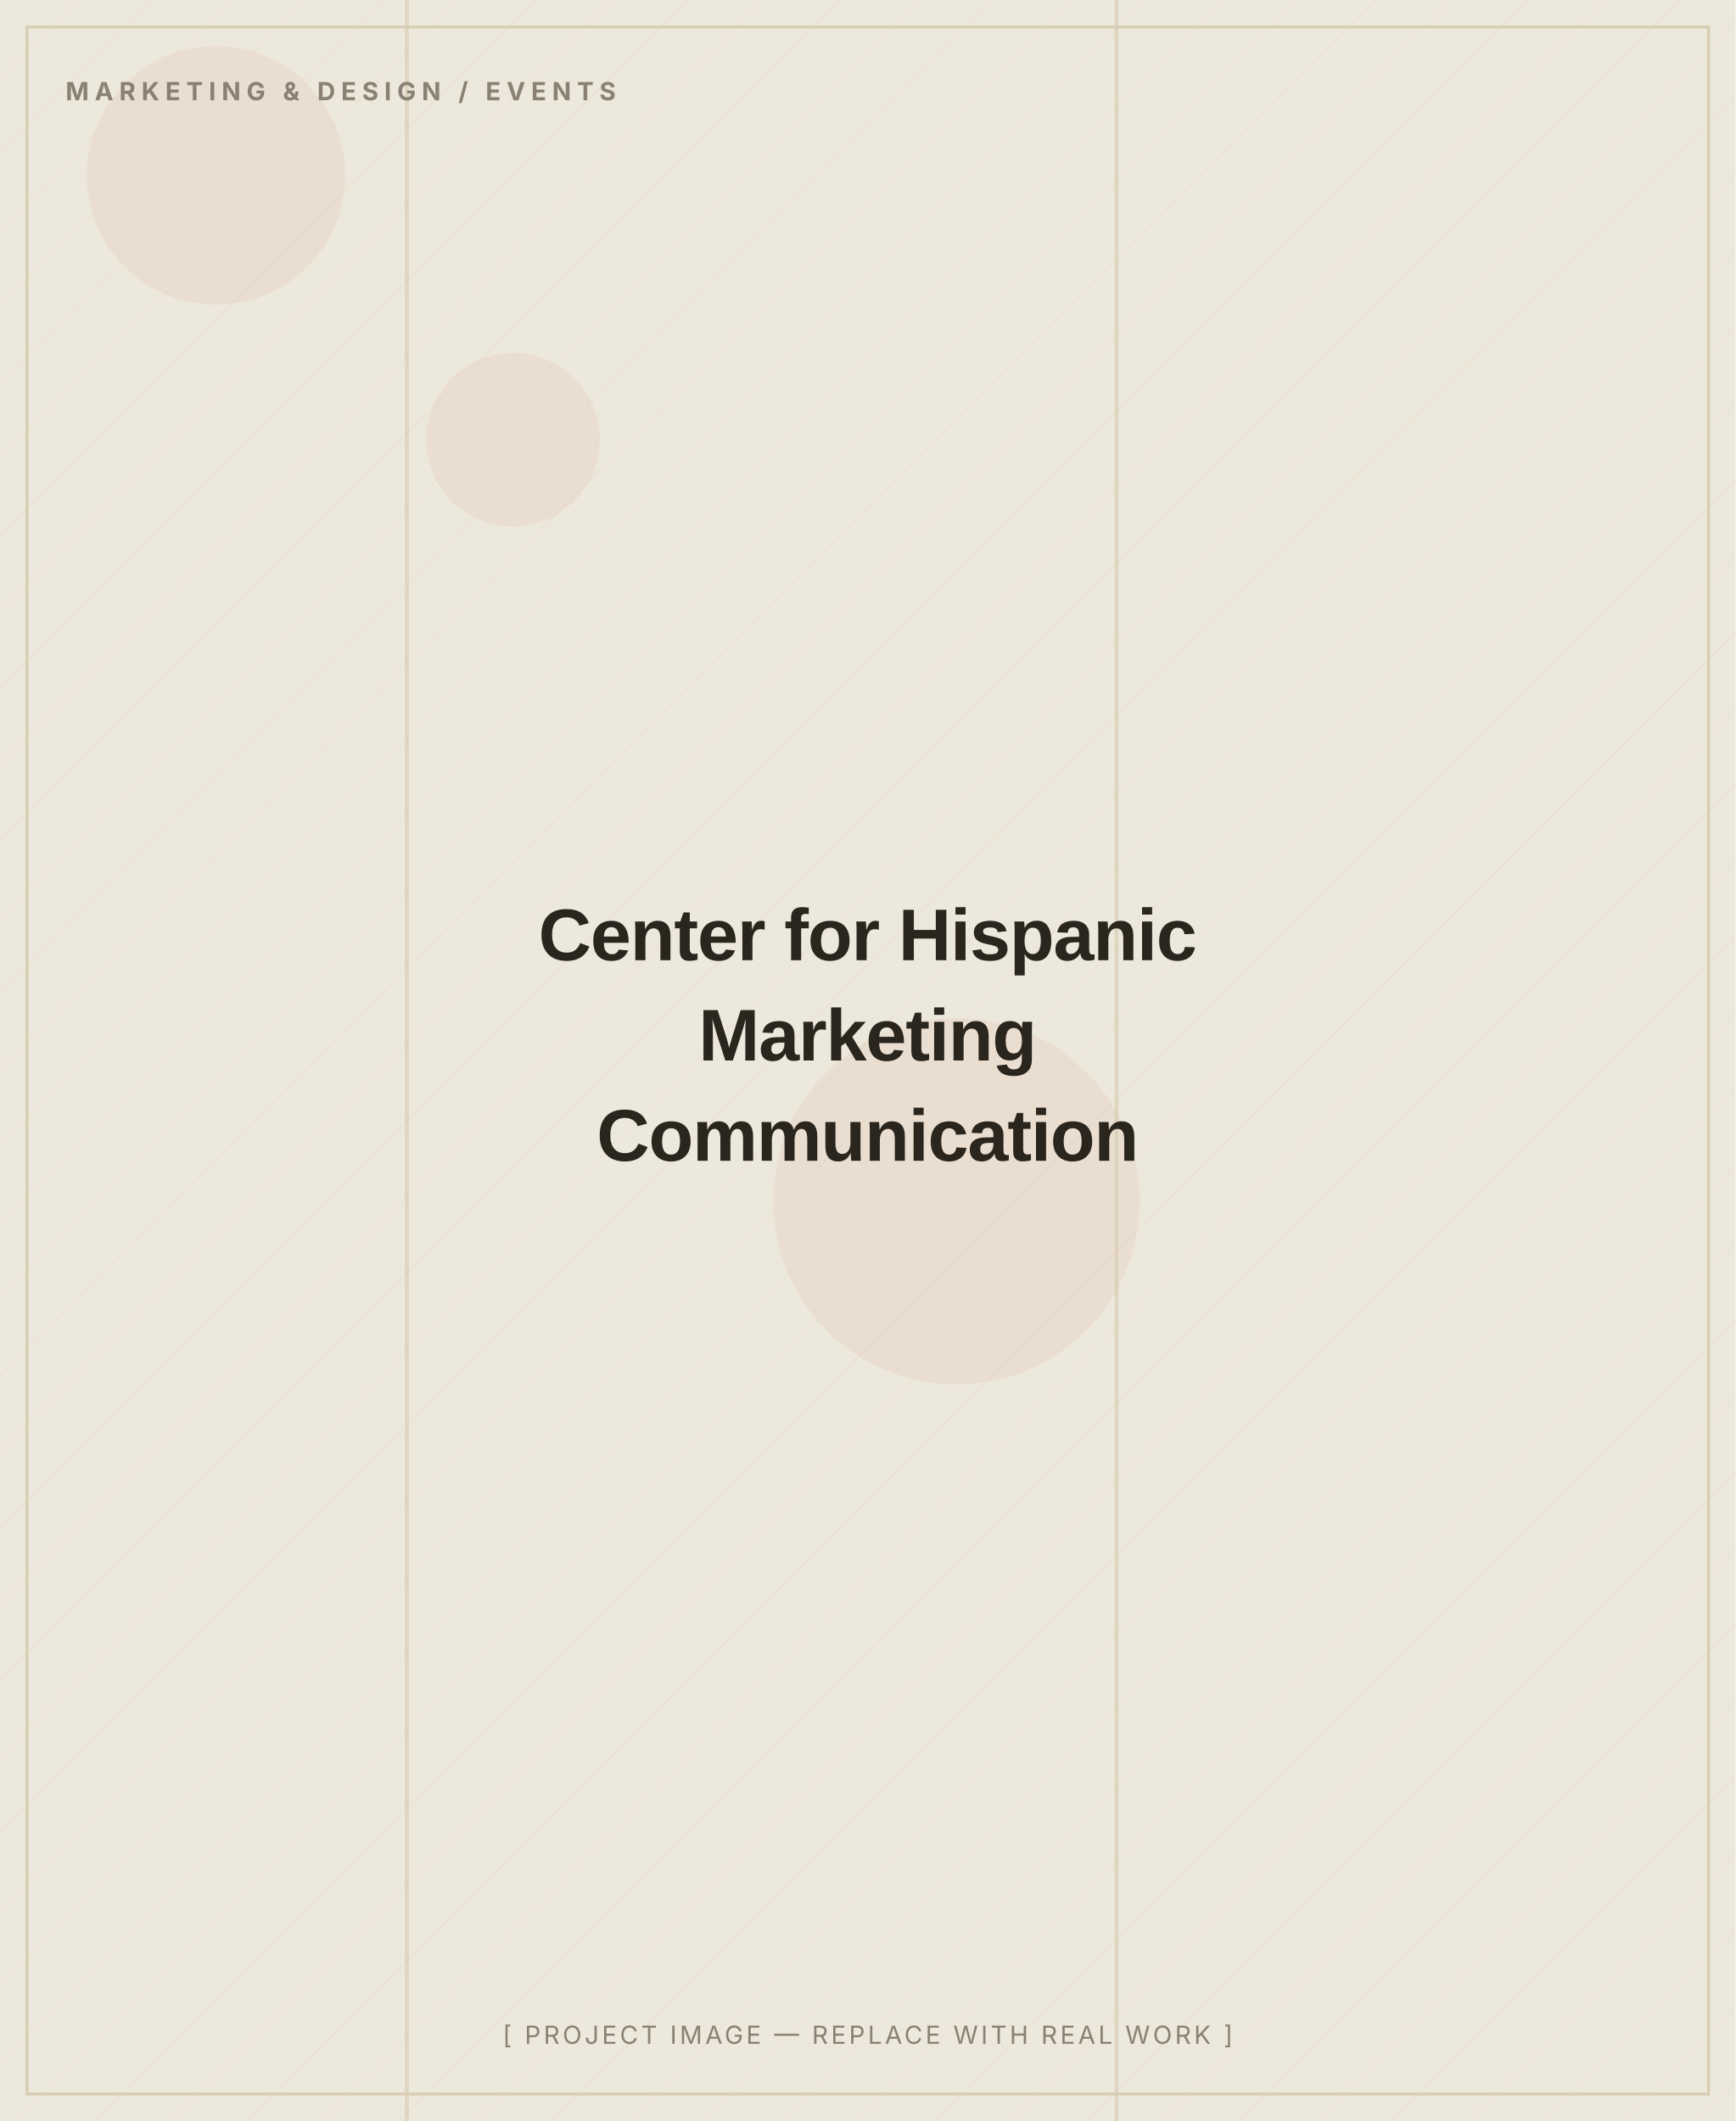
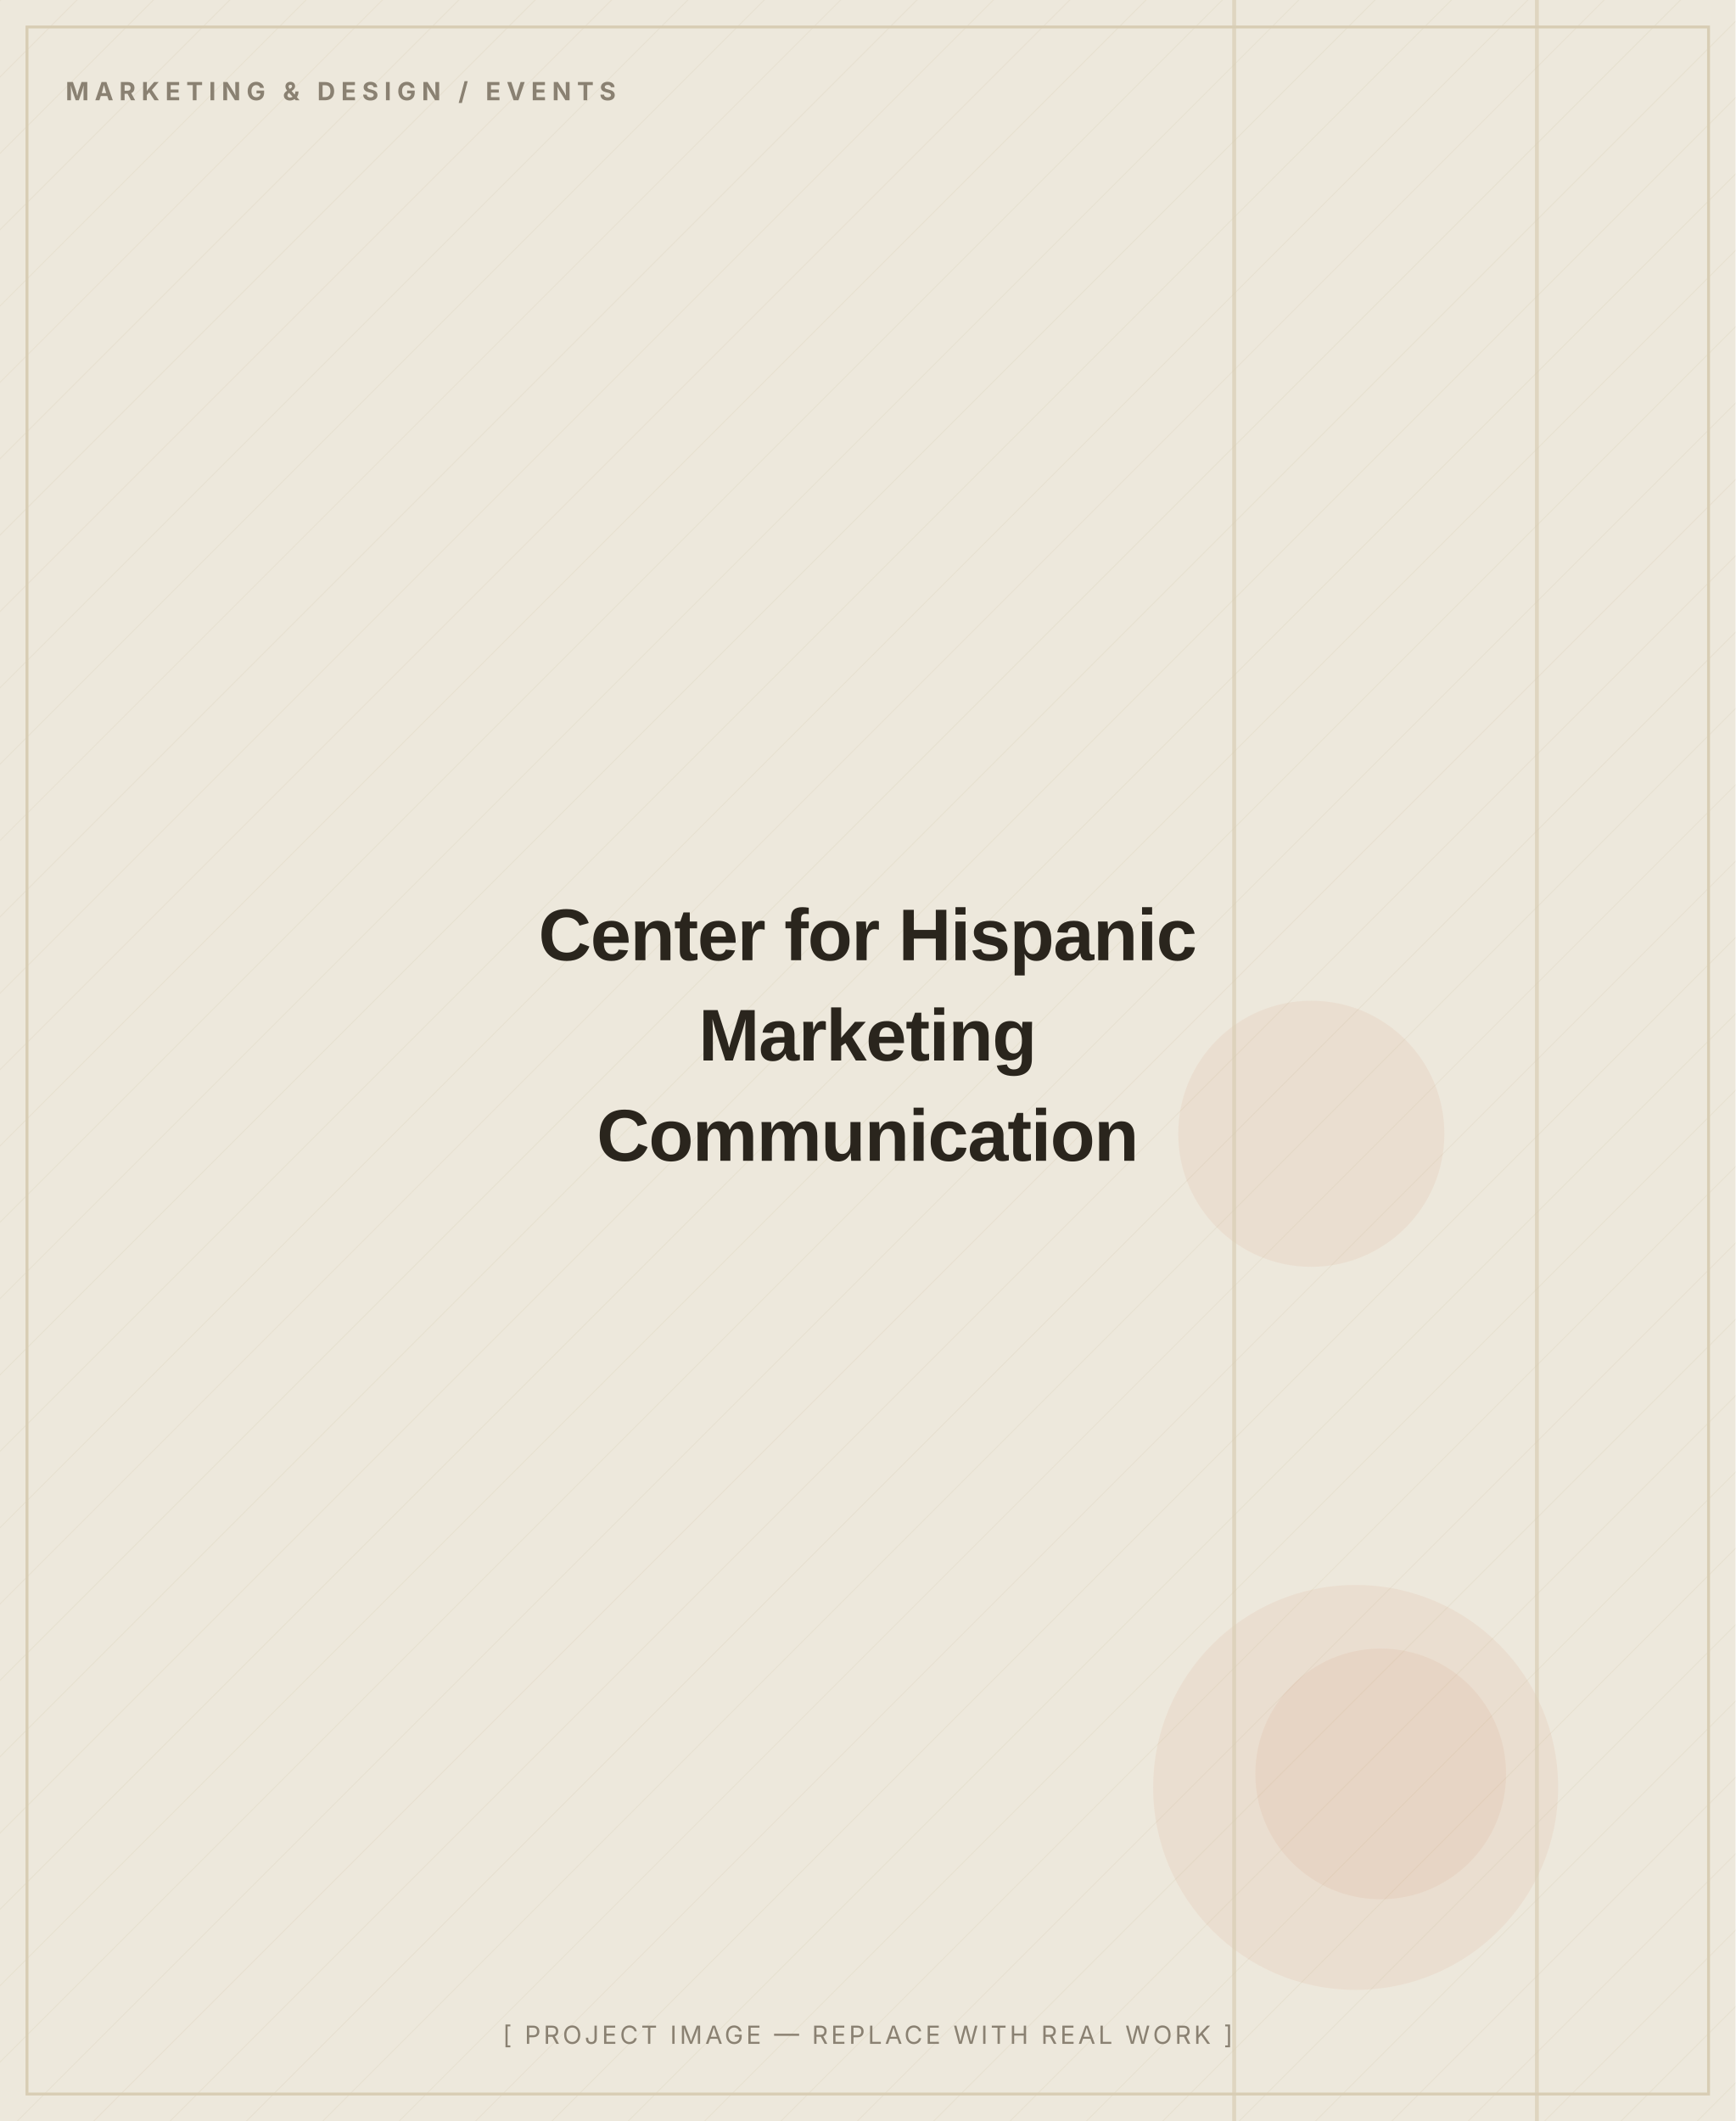
<svg xmlns="http://www.w3.org/2000/svg" width="900" height="1100" viewBox="0 0 900 1100" role="img" aria-label="Center for Hispanic Marketing Communication — placeholder image">
  <defs>
    <pattern id="d" width="28" height="28" patternUnits="userSpaceOnUse" patternTransform="rotate(45)">
      <line x1="0" y1="0" x2="0" y2="28" stroke="#D8CDB4" stroke-width="1" opacity="0.5" />
    </pattern>
  </defs>
  <rect width="900" height="1100" fill="#EDE8DC" />
  <rect width="900" height="1100" fill="url(#d)" opacity="0.55" />
-   <circle cx="112" cy="91" r="67" fill="#C2410C" opacity="0.06" />
-   <circle cx="266" cy="228" r="45" fill="#C2410C" opacity="0.06" />
-   <circle cx="496" cy="623" r="95" fill="#C2410C" opacity="0.06" />
-   <rect x="578" y="0" width="2" height="1100" fill="#D8CDB4" opacity="0.7" />
-   <rect x="210" y="0" width="2" height="1100" fill="#D8CDB4" opacity="0.7" />
+   <circle cx="680" cy="588" r="69" fill="#C2410C" opacity="0.06" />
+   <circle cx="703" cy="927" r="105" fill="#C2410C" opacity="0.06" />
+   <circle cx="716" cy="920" r="65" fill="#C2410C" opacity="0.06" />
+   <rect x="796" y="0" width="2" height="1100" fill="#D8CDB4" opacity="0.7" />
+   <rect x="639" y="0" width="2" height="1100" fill="#D8CDB4" opacity="0.7" />
  <rect x="14" y="14" width="872" height="1072" fill="none" stroke="#D8CDB4" stroke-width="1.5" />
  <text x="34" y="52" font-family="Inter, Arial, sans-serif" font-weight="700" font-size="13" letter-spacing="3" fill="#8A8172">MARKETING &amp; DESIGN / EVENTS</text>
  <text x="450.0" y="498.0" text-anchor="middle" font-family="Archivo, Arial, sans-serif" font-weight="800" font-size="38" letter-spacing="-0.5" fill="#2A251D">Center for Hispanic</text>
  <text x="450.0" y="550.0" text-anchor="middle" font-family="Archivo, Arial, sans-serif" font-weight="800" font-size="38" letter-spacing="-0.5" fill="#2A251D">Marketing</text>
  <text x="450.0" y="602.0" text-anchor="middle" font-family="Archivo, Arial, sans-serif" font-weight="800" font-size="38" letter-spacing="-0.5" fill="#2A251D">Communication</text>
  <text x="450.0" y="1060" text-anchor="middle" font-family="Inter, Arial, sans-serif" font-size="13" letter-spacing="1.5" fill="#8A8172">[ PROJECT IMAGE — REPLACE WITH REAL WORK ]</text>
</svg>
